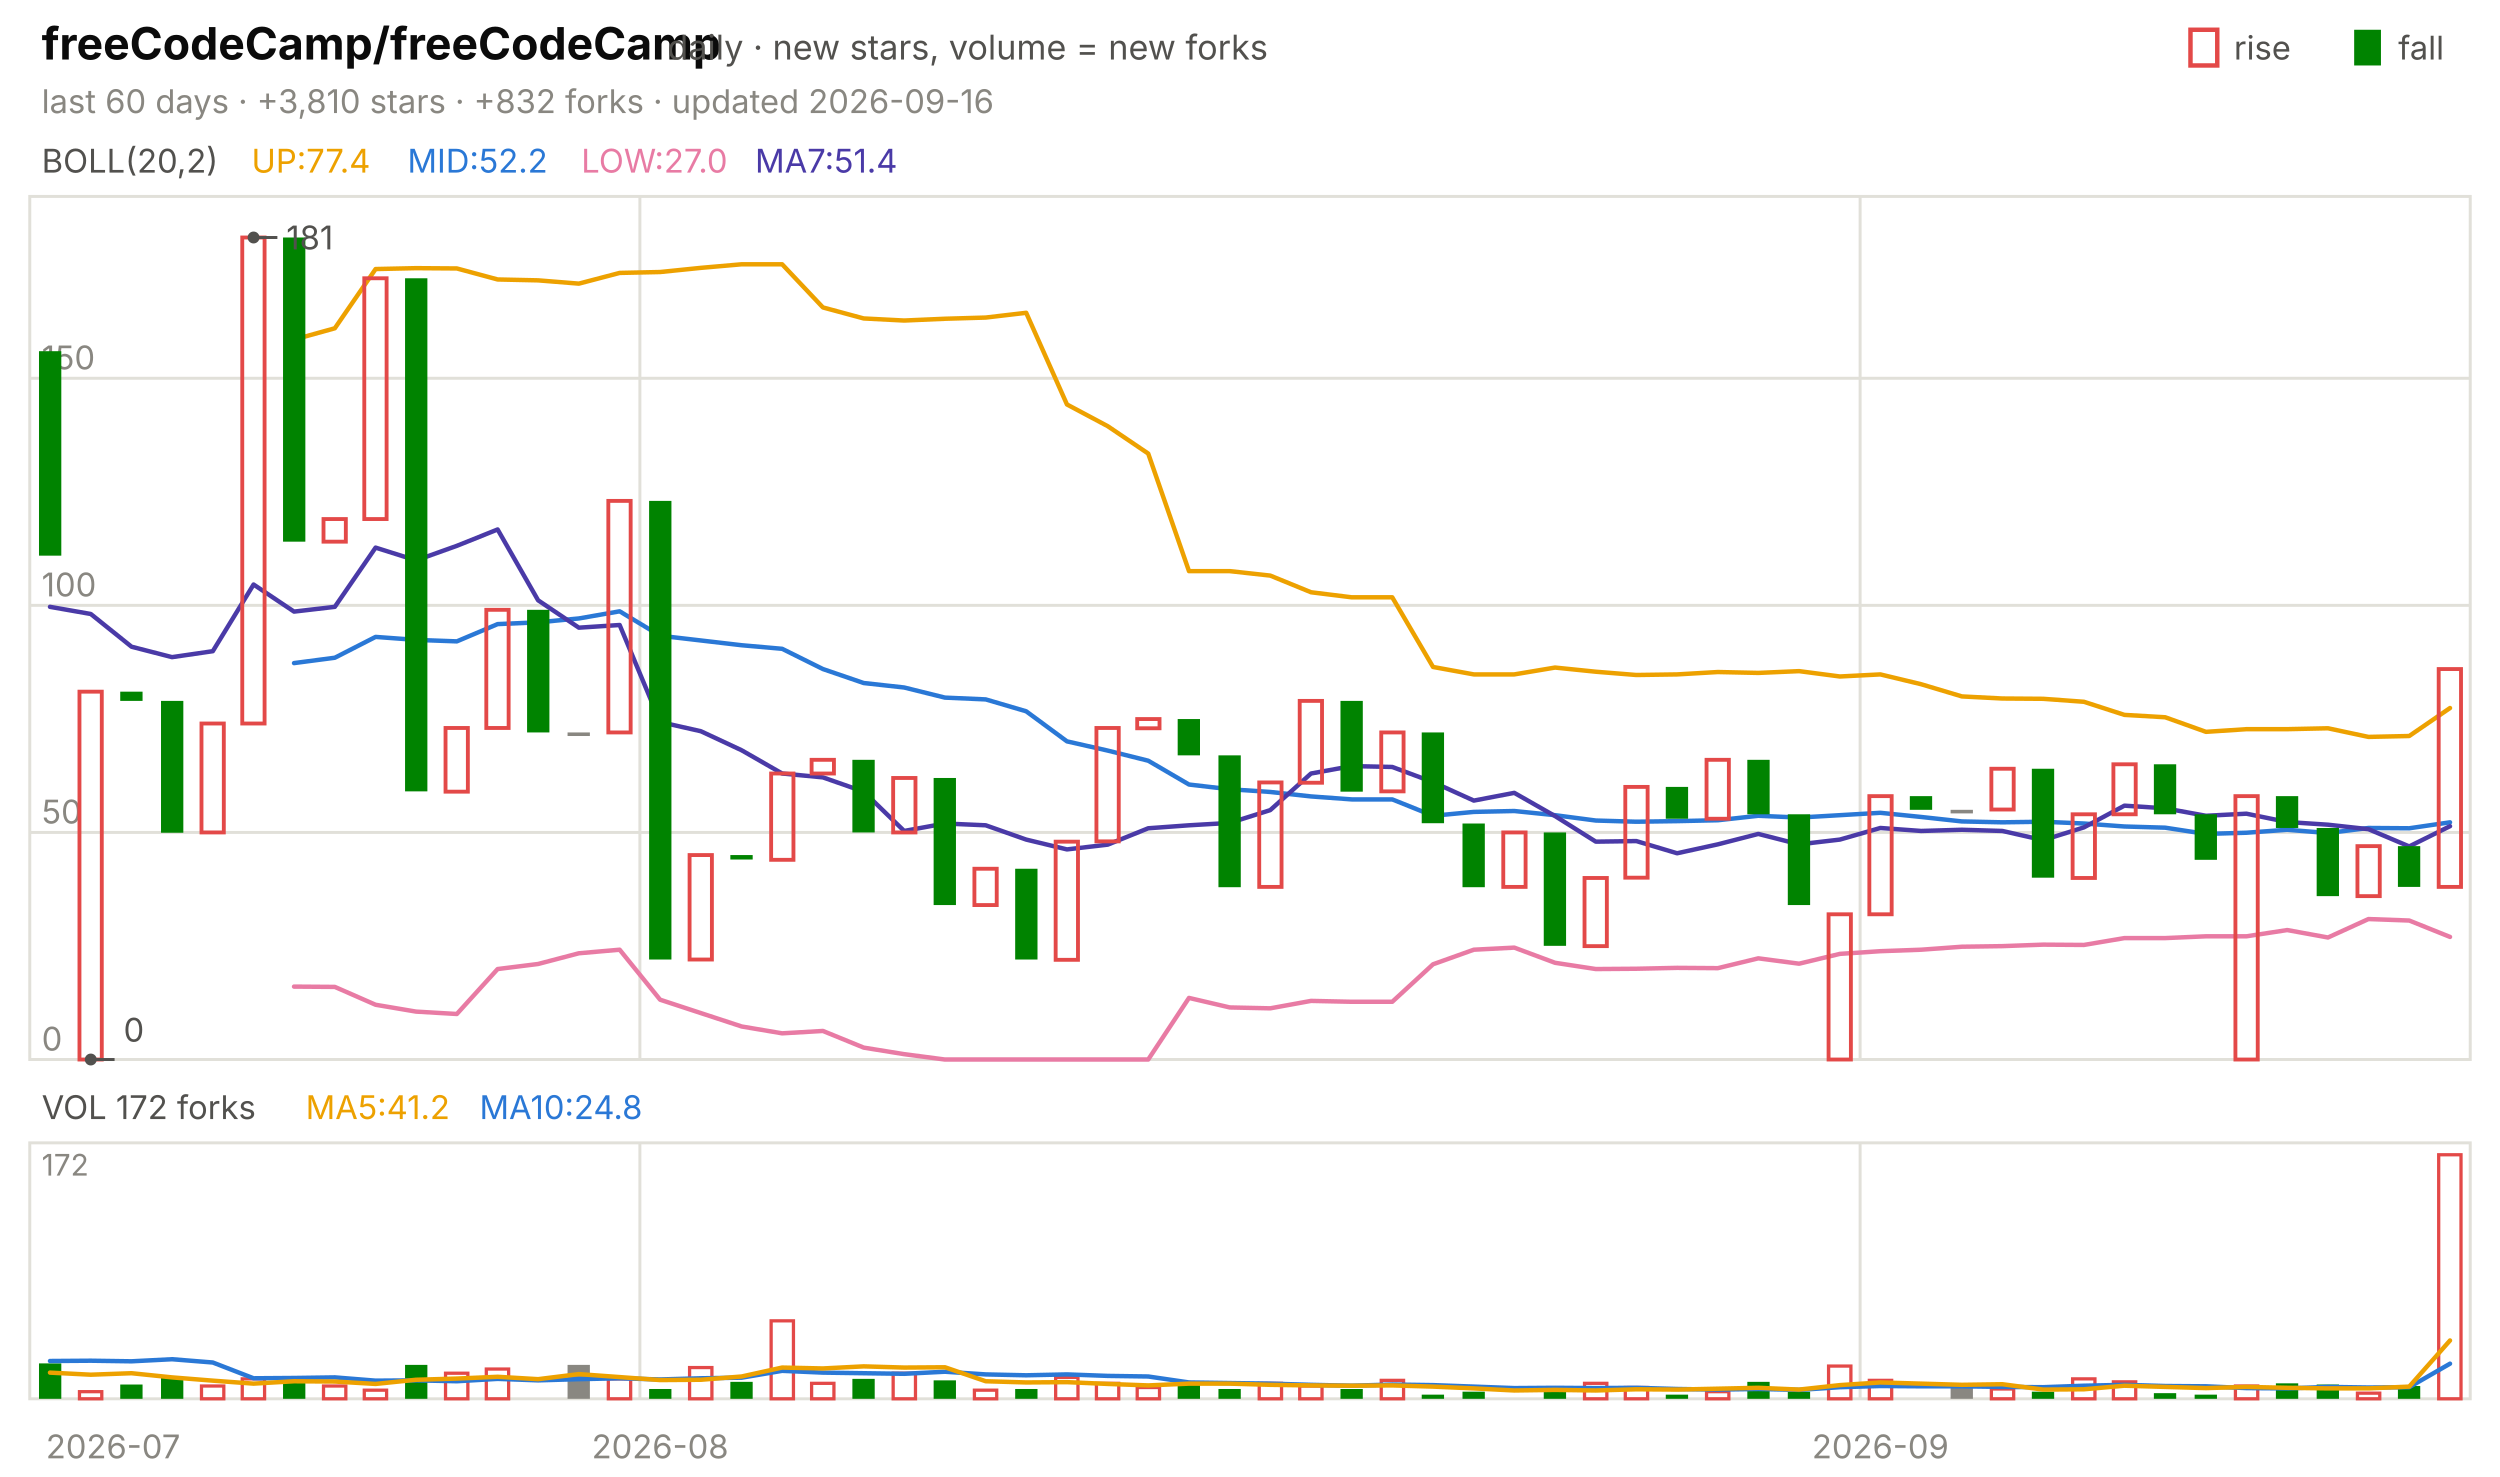
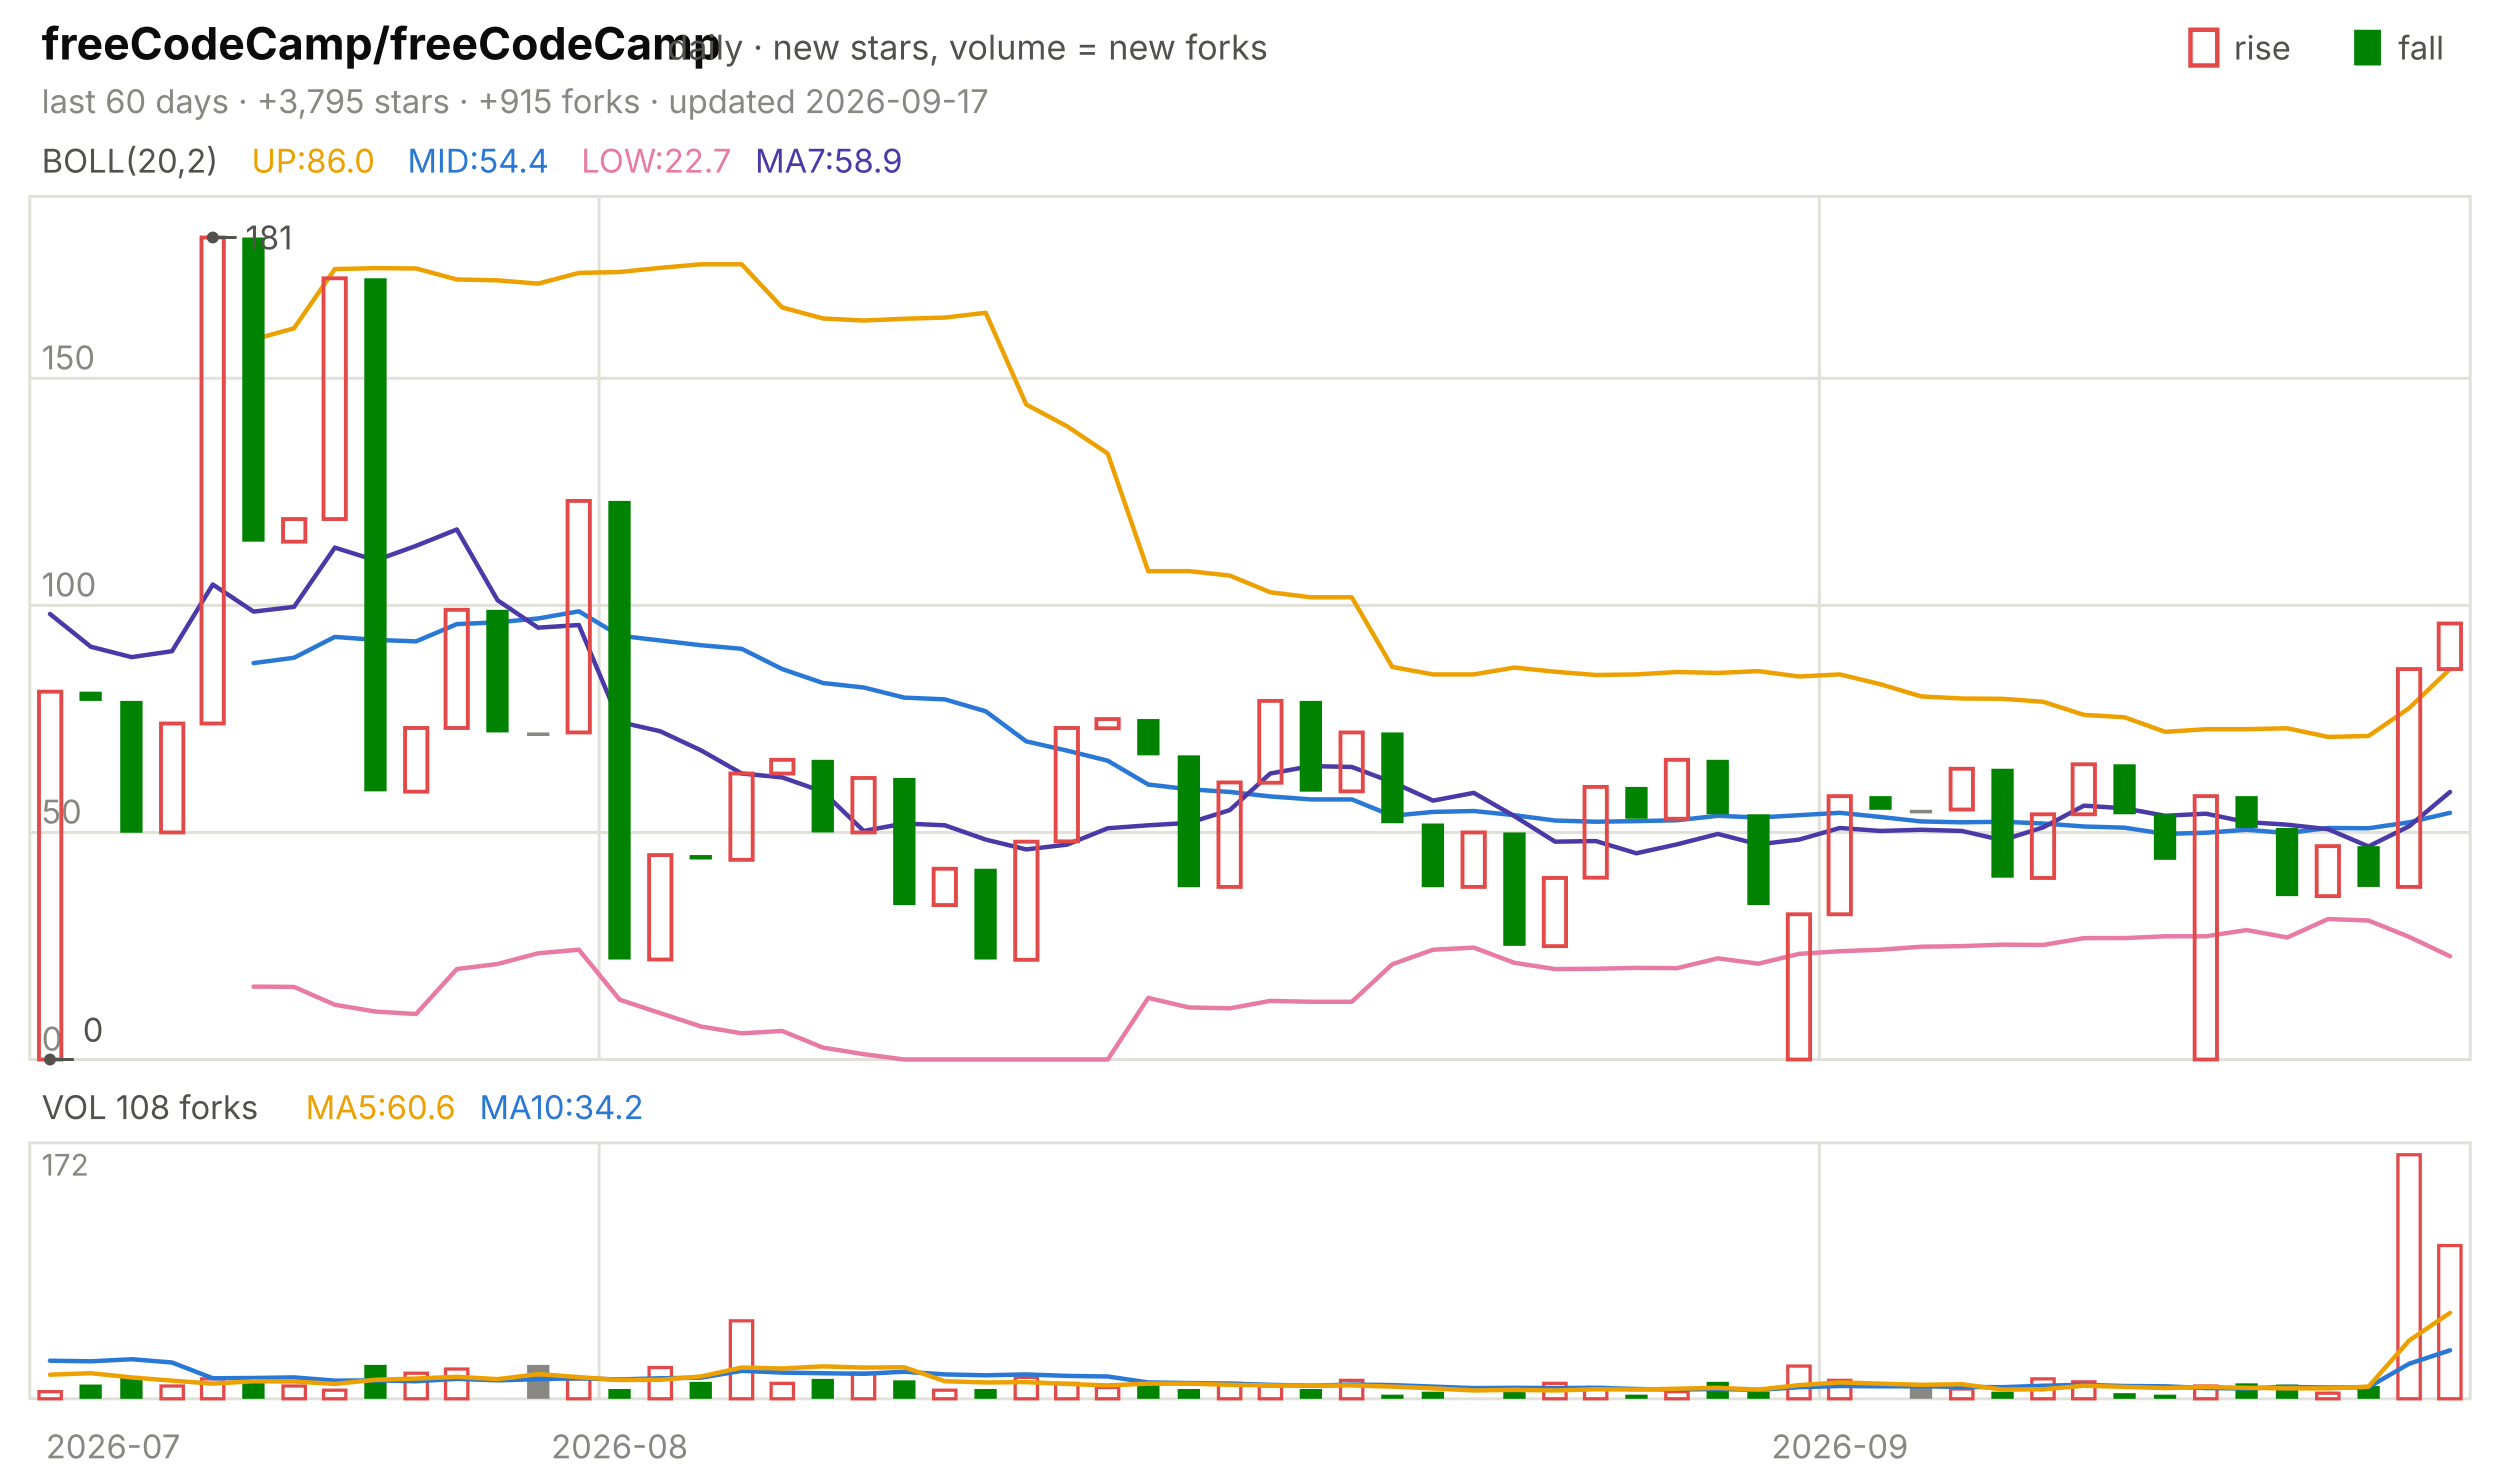
<svg xmlns="http://www.w3.org/2000/svg" viewBox="0 0 840 496" width="840" height="496" font-family="-apple-system,'Segoe UI',system-ui,sans-serif" role="img" aria-label="freeCodeCamp/freeCodeCamp candlestick chart">
  <text x="14.0" y="20.0" font-size="15" fill="#0b0b0b" font-weight="650">freeCodeCamp/freeCodeCamp</text>
  <text x="224.2" y="20.0" font-size="11.5" fill="#52514e">daily · new stars, volume = new forks</text>
  <text x="805.8" y="20.0" font-size="11.0" fill="#52514e">fall</text>
  <rect x="791" y="10" width="9" height="12" fill="#008300" />
  <text x="750.6" y="20.0" font-size="11.0" fill="#52514e">rise</text>
  <rect x="736" y="10" width="9" height="12" fill="none" stroke="#e34948" stroke-width="1.5" />
-   <text x="14.0" y="38.0" font-size="11.0" fill="#898781">last 60 days · +3,810 stars · +832 forks · updated 2026-09-16</text>
+   <text x="14.0" y="38.0" font-size="11.0" fill="#898781">last 60 days · +3,795 stars · +915 forks · updated 2026-09-17</text>
  <rect x="10" y="66" width="820" height="290" fill="none" stroke="#e1e0d9" />
  <rect x="10" y="384" width="820" height="86" fill="none" stroke="#e1e0d9" />
  <text x="38.0" y="490.0" font-size="11.0" fill="#898781" text-anchor="middle">2026-07</text>
-   <line x1="215.0" y1="66.0" x2="215.0" y2="356.0" stroke="#e1e0d9" stroke-width="1.0" />
-   <line x1="215.0" y1="384.0" x2="215.0" y2="470.0" stroke="#e1e0d9" stroke-width="1.0" />
-   <text x="221.8" y="490.0" font-size="11.0" fill="#898781" text-anchor="middle">2026-08</text>
-   <line x1="625.0" y1="66.0" x2="625.0" y2="356.0" stroke="#e1e0d9" stroke-width="1.0" />
-   <line x1="625.0" y1="384.0" x2="625.0" y2="470.0" stroke="#e1e0d9" stroke-width="1.0" />
-   <text x="631.8" y="490.0" font-size="11.0" fill="#898781" text-anchor="middle">2026-09</text>
+   <line x1="201.3" y1="66.0" x2="201.3" y2="356.0" stroke="#e1e0d9" stroke-width="1.0" />
+   <line x1="201.3" y1="384.0" x2="201.3" y2="470.0" stroke="#e1e0d9" stroke-width="1.0" />
+   <text x="208.2" y="490.0" font-size="11.0" fill="#898781" text-anchor="middle">2026-08</text>
+   <line x1="611.3" y1="66.0" x2="611.3" y2="356.0" stroke="#e1e0d9" stroke-width="1.0" />
+   <line x1="611.3" y1="384.0" x2="611.3" y2="470.0" stroke="#e1e0d9" stroke-width="1.0" />
+   <text x="618.2" y="490.0" font-size="11.0" fill="#898781" text-anchor="middle">2026-09</text>
  <text x="14.0" y="58.0" font-size="11.0" fill="#52514e">BOLL(20,2)</text>
-   <text x="84.5" y="58.0" font-size="11.0" fill="#eda100">UP:77.4</text>
-   <text x="136.9" y="58.0" font-size="11.0" fill="#2a78d6">MID:52.2</text>
-   <text x="195.3" y="58.0" font-size="11.0" fill="#e87ba4">LOW:27.0</text>
-   <text x="253.7" y="58.0" font-size="11.0" fill="#4a3aa7">MA7:51.4</text>
+   <text x="84.5" y="58.0" font-size="11.0" fill="#eda100">UP:86.0</text>
+   <text x="136.9" y="58.0" font-size="11.0" fill="#2a78d6">MID:54.4</text>
+   <text x="195.3" y="58.0" font-size="11.0" fill="#e87ba4">LOW:22.7</text>
+   <text x="253.7" y="58.0" font-size="11.0" fill="#4a3aa7">MA7:58.9</text>
  <line x1="10.0" y1="356.0" x2="830.0" y2="356.0" stroke="#e1e0d9" stroke-width="1.0" />
  <text x="14.0" y="353.0" font-size="11.0" fill="#898781">0</text>
  <line x1="10.0" y1="279.7" x2="830.0" y2="279.7" stroke="#e1e0d9" stroke-width="1.0" />
  <text x="14.0" y="276.7" font-size="11.0" fill="#898781">50</text>
  <line x1="10.0" y1="203.4" x2="830.0" y2="203.4" stroke="#e1e0d9" stroke-width="1.0" />
  <text x="14.0" y="200.4" font-size="11.0" fill="#898781">100</text>
  <line x1="10.0" y1="127.1" x2="830.0" y2="127.1" stroke="#e1e0d9" stroke-width="1.0" />
  <text x="14.0" y="124.1" font-size="11.0" fill="#898781">150</text>
-   <polyline points="98.8,114.1 112.5,110.3 126.2,90.4 139.8,90.1 153.5,90.2 167.2,93.9 180.8,94.2 194.5,95.3 208.2,91.7 221.8,91.4 235.5,90.0 249.2,88.8 262.8,88.8 276.5,103.3 290.2,107.0 303.8,107.7 317.5,107.1 331.2,106.7 344.8,105.1 358.5,135.9 372.2,143.2 385.8,152.4 399.5,191.9 413.2,191.9 426.8,193.4 440.5,199.0 454.2,200.7 467.8,200.7 481.5,224.1 495.2,226.6 508.8,226.6 522.5,224.3 536.2,225.7 549.8,226.8 563.5,226.6 577.2,225.8 590.8,226.1 604.5,225.5 618.2,227.3 631.8,226.6 645.5,229.9 659.2,234.0 672.8,234.7 686.5,234.8 700.2,235.8 713.8,240.2 727.5,241.0 741.2,245.9 754.8,245.0 768.5,245.0 782.2,244.7 795.8,247.6 809.5,247.3 823.2,237.9" fill="none" stroke="#eda100" stroke-width="1.5" stroke-linejoin="round" stroke-linecap="round" />
-   <polyline points="98.8,222.8 112.5,221.0 126.2,214.0 139.8,215.0 153.5,215.5 167.2,209.7 180.8,209.1 194.5,207.8 208.2,205.4 221.8,213.6 235.5,215.2 249.2,216.8 262.8,218.0 276.5,224.8 290.2,229.5 303.8,231.0 317.5,234.4 331.2,235.0 344.8,239.0 358.5,249.1 372.2,252.2 385.8,255.6 399.5,263.6 413.2,265.2 426.8,266.1 440.5,267.6 454.2,268.6 467.8,268.6 481.5,274.1 495.2,272.8 508.8,272.5 522.5,273.9 536.2,275.7 549.8,276.1 563.5,275.9 577.2,275.6 590.8,274.1 604.5,274.7 618.2,273.9 631.8,273.1 645.5,274.5 659.2,276.0 672.8,276.3 686.5,276.1 700.2,276.7 713.8,277.7 727.5,278.1 741.2,280.2 754.8,279.8 768.5,278.8 782.2,279.9 795.8,278.2 809.5,278.3 823.2,276.3" fill="none" stroke="#2a78d6" stroke-width="1.5" stroke-linejoin="round" stroke-linecap="round" />
-   <polyline points="98.8,331.5 112.5,331.6 126.2,337.6 139.8,339.9 153.5,340.7 167.2,325.6 180.8,323.9 194.5,320.3 208.2,319.1 221.8,335.9 235.5,340.4 249.2,344.9 262.8,347.2 276.5,346.4 290.2,352.0 303.8,354.2 317.5,356.0 331.2,356.0 344.8,356.0 358.5,356.0 372.2,356.0 385.8,356.0 399.5,335.3 413.2,338.5 426.8,338.8 440.5,336.3 454.2,336.6 467.8,336.6 481.5,324.0 495.2,319.1 508.8,318.4 522.5,323.5 536.2,325.6 549.8,325.5 563.5,325.2 577.2,325.3 590.8,322.0 604.5,323.8 618.2,320.5 631.8,319.6 645.5,319.1 659.2,318.1 672.8,317.9 686.5,317.4 700.2,317.5 713.8,315.2 727.5,315.2 741.2,314.6 754.8,314.6 768.5,312.5 782.2,315.0 795.8,308.8 809.5,309.3 823.2,314.8" fill="none" stroke="#e87ba4" stroke-width="1.5" stroke-linejoin="round" stroke-linecap="round" />
-   <polyline points="16.8,203.9 30.5,206.3 44.2,217.3 57.8,220.8 71.5,218.8 85.2,196.4 98.8,205.5 112.5,203.9 126.2,184.0 139.8,188.3 153.5,183.4 167.2,177.9 180.8,201.7 194.5,210.9 208.2,210.0 221.8,242.6 235.5,245.7 249.2,252.1 262.8,259.9 276.5,261.2 290.2,266.0 303.8,279.2 317.5,276.7 331.2,277.3 344.8,282.1 358.5,285.4 372.2,283.8 385.8,278.3 399.5,277.3 413.2,276.5 426.8,272.2 440.5,259.9 454.2,257.4 467.8,257.7 481.5,262.8 495.2,269.0 508.8,266.4 522.5,274.2 536.2,282.8 549.8,282.6 563.5,286.7 577.2,283.7 590.8,280.2 604.5,283.7 618.2,282.1 631.8,278.2 645.5,279.2 659.2,278.8 672.8,279.2 686.5,282.3 700.2,278.0 713.8,270.7 727.5,271.6 741.2,274.1 754.8,273.4 768.5,276.2 782.2,277.1 795.8,278.6 809.5,284.4 823.2,277.6" fill="none" stroke="#4a3aa7" stroke-width="1.5" stroke-linejoin="round" stroke-linecap="round" />
-   <rect x="13.1" y="118.0" width="7.5" height="68.7" fill="#008300" />
-   <rect x="26.7" y="232.4" width="7.5" height="123.6" fill="none" stroke="#e34948" stroke-width="1.3" />
-   <rect x="40.4" y="232.4" width="7.5" height="3.1" fill="#008300" />
-   <rect x="54.1" y="235.5" width="7.5" height="44.3" fill="#008300" />
-   <rect x="67.7" y="243.1" width="7.5" height="36.6" fill="none" stroke="#e34948" stroke-width="1.3" />
-   <rect x="81.4" y="79.8" width="7.5" height="163.3" fill="none" stroke="#e34948" stroke-width="1.3" />
-   <rect x="95.1" y="79.8" width="7.5" height="102.2" fill="#008300" />
-   <rect x="108.7" y="174.4" width="7.5" height="7.6" fill="none" stroke="#e34948" stroke-width="1.3" />
-   <rect x="122.4" y="93.5" width="7.5" height="80.9" fill="none" stroke="#e34948" stroke-width="1.3" />
-   <rect x="136.1" y="93.5" width="7.5" height="172.4" fill="#008300" />
-   <rect x="149.7" y="244.6" width="7.5" height="21.4" fill="none" stroke="#e34948" stroke-width="1.3" />
-   <rect x="163.4" y="204.9" width="7.5" height="39.7" fill="none" stroke="#e34948" stroke-width="1.3" />
-   <rect x="177.1" y="204.9" width="7.5" height="41.2" fill="#008300" />
-   <rect x="190.7" y="246.1" width="7.5" height="1.2" fill="#898781" />
-   <rect x="204.4" y="168.3" width="7.5" height="77.8" fill="none" stroke="#e34948" stroke-width="1.3" />
-   <rect x="218.1" y="168.3" width="7.5" height="154.1" fill="#008300" />
-   <rect x="231.7" y="287.3" width="7.5" height="35.1" fill="none" stroke="#e34948" stroke-width="1.3" />
-   <rect x="245.4" y="287.3" width="7.5" height="1.5" fill="#008300" />
-   <rect x="259.1" y="259.9" width="7.5" height="29.0" fill="none" stroke="#e34948" stroke-width="1.3" />
-   <rect x="272.7" y="255.3" width="7.5" height="4.6" fill="none" stroke="#e34948" stroke-width="1.3" />
-   <rect x="286.4" y="255.3" width="7.5" height="24.4" fill="#008300" />
-   <rect x="300.1" y="261.4" width="7.5" height="18.3" fill="none" stroke="#e34948" stroke-width="1.3" />
-   <rect x="313.7" y="261.4" width="7.5" height="42.7" fill="#008300" />
-   <rect x="327.4" y="291.9" width="7.5" height="12.2" fill="none" stroke="#e34948" stroke-width="1.3" />
-   <rect x="341.1" y="291.9" width="7.5" height="30.5" fill="#008300" />
-   <rect x="354.7" y="282.8" width="7.5" height="39.7" fill="none" stroke="#e34948" stroke-width="1.3" />
-   <rect x="368.4" y="244.6" width="7.5" height="38.1" fill="none" stroke="#e34948" stroke-width="1.3" />
-   <rect x="382.1" y="241.6" width="7.5" height="3.1" fill="none" stroke="#e34948" stroke-width="1.3" />
-   <rect x="395.7" y="241.6" width="7.5" height="12.2" fill="#008300" />
-   <rect x="409.4" y="253.8" width="7.5" height="44.3" fill="#008300" />
-   <rect x="423.1" y="262.9" width="7.5" height="35.1" fill="none" stroke="#e34948" stroke-width="1.3" />
-   <rect x="436.7" y="235.5" width="7.5" height="27.5" fill="none" stroke="#e34948" stroke-width="1.3" />
-   <rect x="450.4" y="235.5" width="7.5" height="30.5" fill="#008300" />
-   <rect x="464.1" y="246.1" width="7.5" height="19.8" fill="none" stroke="#e34948" stroke-width="1.3" />
-   <rect x="477.7" y="246.1" width="7.5" height="30.5" fill="#008300" />
-   <rect x="491.4" y="276.7" width="7.5" height="21.4" fill="#008300" />
-   <rect x="505.1" y="279.7" width="7.5" height="18.3" fill="none" stroke="#e34948" stroke-width="1.3" />
-   <rect x="518.7" y="279.7" width="7.5" height="38.1" fill="#008300" />
-   <rect x="532.4" y="295.0" width="7.5" height="22.9" fill="none" stroke="#e34948" stroke-width="1.3" />
-   <rect x="546.1" y="264.4" width="7.5" height="30.5" fill="none" stroke="#e34948" stroke-width="1.3" />
-   <rect x="559.7" y="264.4" width="7.5" height="10.7" fill="#008300" />
-   <rect x="573.4" y="255.3" width="7.5" height="19.8" fill="none" stroke="#e34948" stroke-width="1.3" />
-   <rect x="587.1" y="255.3" width="7.5" height="18.3" fill="#008300" />
-   <rect x="600.7" y="273.6" width="7.5" height="30.5" fill="#008300" />
-   <rect x="614.4" y="307.2" width="7.5" height="48.8" fill="none" stroke="#e34948" stroke-width="1.3" />
-   <rect x="628.1" y="267.5" width="7.5" height="39.7" fill="none" stroke="#e34948" stroke-width="1.3" />
-   <rect x="641.7" y="267.5" width="7.5" height="4.6" fill="#008300" />
-   <rect x="655.4" y="272.1" width="7.5" height="1.2" fill="#898781" />
-   <rect x="669.1" y="258.3" width="7.5" height="13.7" fill="none" stroke="#e34948" stroke-width="1.3" />
-   <rect x="682.7" y="258.3" width="7.5" height="36.6" fill="#008300" />
-   <rect x="696.4" y="273.6" width="7.5" height="21.4" fill="none" stroke="#e34948" stroke-width="1.3" />
-   <rect x="710.1" y="256.8" width="7.5" height="16.8" fill="none" stroke="#e34948" stroke-width="1.3" />
-   <rect x="723.7" y="256.8" width="7.5" height="16.8" fill="#008300" />
-   <rect x="737.4" y="273.6" width="7.5" height="15.3" fill="#008300" />
-   <rect x="751.1" y="267.5" width="7.5" height="88.5" fill="none" stroke="#e34948" stroke-width="1.3" />
-   <rect x="764.7" y="267.5" width="7.5" height="10.7" fill="#008300" />
-   <rect x="778.4" y="278.2" width="7.5" height="22.9" fill="#008300" />
-   <rect x="792.1" y="284.3" width="7.5" height="16.8" fill="none" stroke="#e34948" stroke-width="1.3" />
-   <rect x="805.7" y="284.3" width="7.5" height="13.7" fill="#008300" />
-   <rect x="819.4" y="224.8" width="7.5" height="73.2" fill="none" stroke="#e34948" stroke-width="1.3" />
-   <circle cx="85.2" cy="79.8" r="2" fill="#52514e" />
-   <line x1="85.2" y1="79.8" x2="93.2" y2="79.8" stroke="#52514e" stroke-width="1.0" />
-   <text x="96.2" y="83.8" font-size="11.0" fill="#52514e">181</text>
-   <circle cx="30.5" cy="356.0" r="2" fill="#52514e" />
-   <line x1="30.5" y1="356.0" x2="38.5" y2="356.0" stroke="#52514e" stroke-width="1.0" />
-   <text x="41.5" y="350.0" font-size="11.0" fill="#52514e">0</text>
-   <text x="14.0" y="376.0" font-size="11.0" fill="#52514e">VOL 172 forks</text>
-   <text x="102.7" y="376.0" font-size="11.0" fill="#eda100">MA5:41.2</text>
-   <text x="161.1" y="376.0" font-size="11.0" fill="#2a78d6">MA10:24.8</text>
+   <polyline points="85.2,114.1 98.8,110.3 112.5,90.4 126.2,90.1 139.8,90.2 153.5,93.9 167.2,94.2 180.8,95.3 194.5,91.7 208.2,91.4 221.8,90.0 235.5,88.8 249.2,88.8 262.8,103.3 276.5,107.0 290.2,107.7 303.8,107.1 317.5,106.7 331.2,105.1 344.8,135.9 358.5,143.2 372.2,152.4 385.8,191.9 399.5,191.9 413.2,193.4 426.8,199.0 440.5,200.7 454.2,200.7 467.8,224.1 481.5,226.6 495.2,226.6 508.8,224.3 522.5,225.7 536.2,226.8 549.8,226.6 563.5,225.8 577.2,226.1 590.8,225.5 604.5,227.3 618.2,226.6 631.8,229.9 645.5,234.0 659.2,234.7 672.8,234.8 686.5,235.8 700.2,240.2 713.8,241.0 727.5,245.9 741.2,245.0 754.8,245.0 768.5,244.7 782.2,247.6 795.8,247.3 809.5,237.9 823.2,224.8" fill="none" stroke="#eda100" stroke-width="1.5" stroke-linejoin="round" stroke-linecap="round" />
+   <polyline points="85.2,222.8 98.8,221.0 112.5,214.0 126.2,215.0 139.8,215.5 153.5,209.7 167.2,209.1 180.8,207.8 194.5,205.4 208.2,213.6 221.8,215.2 235.5,216.8 249.2,218.0 262.8,224.8 276.5,229.5 290.2,231.0 303.8,234.4 317.5,235.0 331.2,239.0 344.8,249.1 358.5,252.2 372.2,255.6 385.8,263.6 399.5,265.2 413.2,266.1 426.8,267.6 440.5,268.6 454.2,268.6 467.8,274.1 481.5,272.8 495.2,272.5 508.8,273.9 522.5,275.7 536.2,276.1 549.8,275.9 563.5,275.6 577.2,274.1 590.8,274.7 604.5,273.9 618.2,273.1 631.8,274.5 645.5,276.0 659.2,276.3 672.8,276.1 686.5,276.7 700.2,277.7 713.8,278.1 727.5,280.2 741.2,279.8 754.8,278.8 768.5,279.9 782.2,278.2 795.8,278.3 809.5,276.3 823.2,273.1" fill="none" stroke="#2a78d6" stroke-width="1.5" stroke-linejoin="round" stroke-linecap="round" />
+   <polyline points="85.2,331.5 98.8,331.6 112.5,337.6 126.2,339.9 139.8,340.7 153.5,325.6 167.2,323.9 180.8,320.3 194.5,319.1 208.2,335.9 221.8,340.4 235.5,344.9 249.2,347.2 262.8,346.4 276.5,352.0 290.2,354.2 303.8,356.0 317.5,356.0 331.2,356.0 344.8,356.0 358.5,356.0 372.2,356.0 385.8,335.3 399.5,338.5 413.2,338.8 426.8,336.3 440.5,336.6 454.2,336.6 467.8,324.0 481.5,319.1 495.2,318.4 508.8,323.5 522.5,325.6 536.2,325.5 549.8,325.2 563.5,325.3 577.2,322.0 590.8,323.8 604.5,320.5 618.2,319.6 631.8,319.1 645.5,318.1 659.2,317.9 672.8,317.4 686.5,317.5 700.2,315.2 713.8,315.2 727.5,314.6 741.2,314.6 754.8,312.5 768.5,315.0 782.2,308.8 795.8,309.3 809.5,314.8 823.2,321.3" fill="none" stroke="#e87ba4" stroke-width="1.5" stroke-linejoin="round" stroke-linecap="round" />
+   <polyline points="16.8,206.3 30.5,217.3 44.2,220.8 57.8,218.8 71.5,196.4 85.2,205.5 98.8,203.9 112.5,184.0 126.2,188.3 139.8,183.4 153.5,177.9 167.2,201.7 180.8,210.9 194.5,210.0 208.2,242.6 221.8,245.7 235.5,252.1 249.2,259.9 262.8,261.2 276.5,266.0 290.2,279.2 303.8,276.7 317.5,277.3 331.2,282.1 344.8,285.4 358.5,283.8 372.2,278.3 385.8,277.3 399.5,276.5 413.2,272.2 426.8,259.9 440.5,257.4 454.2,257.7 467.8,262.8 481.5,269.0 495.2,266.4 508.8,274.2 522.5,282.8 536.2,282.6 549.8,286.7 563.5,283.7 577.2,280.2 590.8,283.7 604.5,282.1 618.2,278.2 631.8,279.2 645.5,278.8 659.2,279.2 672.8,282.3 686.5,278.0 700.2,270.7 713.8,271.6 727.5,274.1 741.2,273.4 754.8,276.2 768.5,277.1 782.2,278.6 795.8,284.4 809.5,277.6 823.2,266.1" fill="none" stroke="#4a3aa7" stroke-width="1.5" stroke-linejoin="round" stroke-linecap="round" />
+   <rect x="13.1" y="232.4" width="7.5" height="123.6" fill="none" stroke="#e34948" stroke-width="1.3" />
+   <rect x="26.7" y="232.4" width="7.5" height="3.1" fill="#008300" />
+   <rect x="40.4" y="235.5" width="7.5" height="44.3" fill="#008300" />
+   <rect x="54.1" y="243.1" width="7.5" height="36.6" fill="none" stroke="#e34948" stroke-width="1.3" />
+   <rect x="67.7" y="79.8" width="7.5" height="163.3" fill="none" stroke="#e34948" stroke-width="1.3" />
+   <rect x="81.4" y="79.8" width="7.5" height="102.2" fill="#008300" />
+   <rect x="95.1" y="174.4" width="7.5" height="7.6" fill="none" stroke="#e34948" stroke-width="1.3" />
+   <rect x="108.7" y="93.5" width="7.5" height="80.9" fill="none" stroke="#e34948" stroke-width="1.3" />
+   <rect x="122.4" y="93.5" width="7.5" height="172.4" fill="#008300" />
+   <rect x="136.1" y="244.6" width="7.5" height="21.4" fill="none" stroke="#e34948" stroke-width="1.3" />
+   <rect x="149.7" y="204.9" width="7.5" height="39.7" fill="none" stroke="#e34948" stroke-width="1.3" />
+   <rect x="163.4" y="204.9" width="7.5" height="41.2" fill="#008300" />
+   <rect x="177.1" y="246.1" width="7.5" height="1.2" fill="#898781" />
+   <rect x="190.7" y="168.3" width="7.5" height="77.8" fill="none" stroke="#e34948" stroke-width="1.3" />
+   <rect x="204.4" y="168.3" width="7.5" height="154.1" fill="#008300" />
+   <rect x="218.1" y="287.3" width="7.5" height="35.1" fill="none" stroke="#e34948" stroke-width="1.3" />
+   <rect x="231.7" y="287.3" width="7.5" height="1.5" fill="#008300" />
+   <rect x="245.4" y="259.9" width="7.5" height="29.0" fill="none" stroke="#e34948" stroke-width="1.3" />
+   <rect x="259.1" y="255.3" width="7.5" height="4.6" fill="none" stroke="#e34948" stroke-width="1.3" />
+   <rect x="272.7" y="255.3" width="7.5" height="24.4" fill="#008300" />
+   <rect x="286.4" y="261.4" width="7.5" height="18.3" fill="none" stroke="#e34948" stroke-width="1.3" />
+   <rect x="300.1" y="261.4" width="7.5" height="42.7" fill="#008300" />
+   <rect x="313.7" y="291.9" width="7.5" height="12.2" fill="none" stroke="#e34948" stroke-width="1.3" />
+   <rect x="327.4" y="291.9" width="7.5" height="30.5" fill="#008300" />
+   <rect x="341.1" y="282.8" width="7.5" height="39.7" fill="none" stroke="#e34948" stroke-width="1.3" />
+   <rect x="354.7" y="244.6" width="7.5" height="38.1" fill="none" stroke="#e34948" stroke-width="1.3" />
+   <rect x="368.4" y="241.6" width="7.5" height="3.1" fill="none" stroke="#e34948" stroke-width="1.3" />
+   <rect x="382.1" y="241.6" width="7.5" height="12.2" fill="#008300" />
+   <rect x="395.7" y="253.8" width="7.5" height="44.3" fill="#008300" />
+   <rect x="409.4" y="262.9" width="7.5" height="35.1" fill="none" stroke="#e34948" stroke-width="1.3" />
+   <rect x="423.1" y="235.5" width="7.5" height="27.5" fill="none" stroke="#e34948" stroke-width="1.3" />
+   <rect x="436.7" y="235.5" width="7.5" height="30.5" fill="#008300" />
+   <rect x="450.4" y="246.1" width="7.5" height="19.8" fill="none" stroke="#e34948" stroke-width="1.3" />
+   <rect x="464.1" y="246.1" width="7.5" height="30.5" fill="#008300" />
+   <rect x="477.7" y="276.7" width="7.5" height="21.4" fill="#008300" />
+   <rect x="491.4" y="279.7" width="7.5" height="18.3" fill="none" stroke="#e34948" stroke-width="1.3" />
+   <rect x="505.1" y="279.7" width="7.5" height="38.1" fill="#008300" />
+   <rect x="518.7" y="295.0" width="7.5" height="22.9" fill="none" stroke="#e34948" stroke-width="1.3" />
+   <rect x="532.4" y="264.4" width="7.5" height="30.5" fill="none" stroke="#e34948" stroke-width="1.3" />
+   <rect x="546.1" y="264.4" width="7.5" height="10.7" fill="#008300" />
+   <rect x="559.7" y="255.3" width="7.5" height="19.8" fill="none" stroke="#e34948" stroke-width="1.3" />
+   <rect x="573.4" y="255.3" width="7.5" height="18.3" fill="#008300" />
+   <rect x="587.1" y="273.6" width="7.5" height="30.5" fill="#008300" />
+   <rect x="600.7" y="307.2" width="7.5" height="48.8" fill="none" stroke="#e34948" stroke-width="1.3" />
+   <rect x="614.4" y="267.5" width="7.5" height="39.7" fill="none" stroke="#e34948" stroke-width="1.3" />
+   <rect x="628.1" y="267.5" width="7.5" height="4.6" fill="#008300" />
+   <rect x="641.7" y="272.1" width="7.5" height="1.2" fill="#898781" />
+   <rect x="655.4" y="258.3" width="7.5" height="13.7" fill="none" stroke="#e34948" stroke-width="1.3" />
+   <rect x="669.1" y="258.3" width="7.5" height="36.6" fill="#008300" />
+   <rect x="682.7" y="273.6" width="7.5" height="21.4" fill="none" stroke="#e34948" stroke-width="1.3" />
+   <rect x="696.4" y="256.8" width="7.5" height="16.8" fill="none" stroke="#e34948" stroke-width="1.3" />
+   <rect x="710.1" y="256.8" width="7.5" height="16.8" fill="#008300" />
+   <rect x="723.7" y="273.6" width="7.5" height="15.3" fill="#008300" />
+   <rect x="737.4" y="267.5" width="7.5" height="88.5" fill="none" stroke="#e34948" stroke-width="1.3" />
+   <rect x="751.1" y="267.5" width="7.5" height="10.7" fill="#008300" />
+   <rect x="764.7" y="278.2" width="7.5" height="22.9" fill="#008300" />
+   <rect x="778.4" y="284.3" width="7.5" height="16.8" fill="none" stroke="#e34948" stroke-width="1.3" />
+   <rect x="792.1" y="284.3" width="7.5" height="13.7" fill="#008300" />
+   <rect x="805.7" y="224.8" width="7.5" height="73.2" fill="none" stroke="#e34948" stroke-width="1.3" />
+   <rect x="819.4" y="209.5" width="7.5" height="15.3" fill="none" stroke="#e34948" stroke-width="1.3" />
+   <circle cx="71.5" cy="79.8" r="2" fill="#52514e" />
+   <line x1="71.5" y1="79.8" x2="79.5" y2="79.8" stroke="#52514e" stroke-width="1.0" />
+   <text x="82.5" y="83.8" font-size="11.0" fill="#52514e">181</text>
+   <circle cx="16.8" cy="356.0" r="2" fill="#52514e" />
+   <line x1="16.8" y1="356.0" x2="24.8" y2="356.0" stroke="#52514e" stroke-width="1.0" />
+   <text x="27.8" y="350.0" font-size="11.0" fill="#52514e">0</text>
+   <text x="14.0" y="376.0" font-size="11.0" fill="#52514e">VOL 108 forks</text>
+   <text x="102.7" y="376.0" font-size="11.0" fill="#eda100">MA5:60.6</text>
+   <text x="161.1" y="376.0" font-size="11.0" fill="#2a78d6">MA10:34.2</text>
  <text x="14.0" y="395.0" font-size="10" fill="#898781">172</text>
-   <rect x="13.1" y="458.1" width="7.5" height="11.9" fill="#008300" />
-   <rect x="26.7" y="467.6" width="7.5" height="2.4" fill="none" stroke="#e34948" stroke-width="1.1" />
-   <rect x="40.4" y="465.2" width="7.5" height="4.8" fill="#008300" />
-   <rect x="54.1" y="462.8" width="7.5" height="7.2" fill="#008300" />
-   <rect x="67.7" y="465.7" width="7.5" height="4.3" fill="none" stroke="#e34948" stroke-width="1.1" />
-   <rect x="81.4" y="463.3" width="7.5" height="6.7" fill="none" stroke="#e34948" stroke-width="1.1" />
-   <rect x="95.1" y="463.3" width="7.5" height="6.7" fill="#008300" />
-   <rect x="108.7" y="465.7" width="7.5" height="4.3" fill="none" stroke="#e34948" stroke-width="1.1" />
-   <rect x="122.4" y="467.1" width="7.5" height="2.9" fill="none" stroke="#e34948" stroke-width="1.1" />
-   <rect x="136.1" y="458.6" width="7.5" height="11.4" fill="#008300" />
-   <rect x="149.7" y="461.4" width="7.5" height="8.6" fill="none" stroke="#e34948" stroke-width="1.1" />
-   <rect x="163.4" y="460.0" width="7.5" height="10.0" fill="none" stroke="#e34948" stroke-width="1.1" />
-   <rect x="190.7" y="458.6" width="7.5" height="11.4" fill="#898781" />
-   <rect x="204.4" y="463.3" width="7.5" height="6.7" fill="none" stroke="#e34948" stroke-width="1.1" />
-   <rect x="218.1" y="466.7" width="7.5" height="3.3" fill="#008300" />
-   <rect x="231.7" y="459.5" width="7.5" height="10.5" fill="none" stroke="#e34948" stroke-width="1.1" />
-   <rect x="245.4" y="464.3" width="7.5" height="5.7" fill="#008300" />
-   <rect x="259.1" y="443.8" width="7.5" height="26.2" fill="none" stroke="#e34948" stroke-width="1.1" />
-   <rect x="272.7" y="464.8" width="7.5" height="5.2" fill="none" stroke="#e34948" stroke-width="1.1" />
-   <rect x="286.4" y="463.3" width="7.5" height="6.7" fill="#008300" />
-   <rect x="300.1" y="461.4" width="7.5" height="8.6" fill="none" stroke="#e34948" stroke-width="1.1" />
-   <rect x="313.7" y="463.8" width="7.5" height="6.2" fill="#008300" />
-   <rect x="327.4" y="467.1" width="7.5" height="2.9" fill="none" stroke="#e34948" stroke-width="1.1" />
-   <rect x="341.1" y="466.7" width="7.5" height="3.3" fill="#008300" />
-   <rect x="354.7" y="462.8" width="7.5" height="7.2" fill="none" stroke="#e34948" stroke-width="1.1" />
-   <rect x="368.4" y="464.8" width="7.5" height="5.2" fill="none" stroke="#e34948" stroke-width="1.1" />
-   <rect x="382.1" y="466.2" width="7.5" height="3.8" fill="none" stroke="#e34948" stroke-width="1.1" />
-   <rect x="395.7" y="464.3" width="7.5" height="5.7" fill="#008300" />
-   <rect x="409.4" y="466.7" width="7.5" height="3.3" fill="#008300" />
-   <rect x="423.1" y="464.8" width="7.5" height="5.2" fill="none" stroke="#e34948" stroke-width="1.1" />
-   <rect x="436.7" y="465.7" width="7.5" height="4.3" fill="none" stroke="#e34948" stroke-width="1.1" />
-   <rect x="450.4" y="466.7" width="7.5" height="3.3" fill="#008300" />
-   <rect x="464.1" y="463.8" width="7.5" height="6.2" fill="none" stroke="#e34948" stroke-width="1.1" />
-   <rect x="477.7" y="468.6" width="7.5" height="1.4" fill="#008300" />
-   <rect x="491.4" y="467.6" width="7.5" height="2.4" fill="#008300" />
-   <rect x="518.7" y="465.7" width="7.5" height="4.3" fill="#008300" />
-   <rect x="532.4" y="464.8" width="7.5" height="5.2" fill="none" stroke="#e34948" stroke-width="1.1" />
-   <rect x="546.1" y="466.2" width="7.5" height="3.8" fill="none" stroke="#e34948" stroke-width="1.1" />
-   <rect x="559.7" y="468.6" width="7.5" height="1.4" fill="#008300" />
-   <rect x="573.4" y="467.6" width="7.5" height="2.4" fill="none" stroke="#e34948" stroke-width="1.1" />
-   <rect x="587.1" y="464.3" width="7.5" height="5.7" fill="#008300" />
-   <rect x="600.7" y="467.6" width="7.5" height="2.4" fill="#008300" />
-   <rect x="614.4" y="459.0" width="7.5" height="11.0" fill="none" stroke="#e34948" stroke-width="1.1" />
-   <rect x="628.1" y="463.8" width="7.5" height="6.2" fill="none" stroke="#e34948" stroke-width="1.1" />
-   <rect x="655.4" y="466.2" width="7.5" height="3.8" fill="#898781" />
-   <rect x="669.1" y="466.7" width="7.5" height="3.3" fill="none" stroke="#e34948" stroke-width="1.1" />
-   <rect x="682.7" y="467.6" width="7.5" height="2.4" fill="#008300" />
-   <rect x="696.4" y="463.3" width="7.5" height="6.7" fill="none" stroke="#e34948" stroke-width="1.1" />
-   <rect x="710.1" y="464.3" width="7.5" height="5.7" fill="none" stroke="#e34948" stroke-width="1.1" />
-   <rect x="723.7" y="468.1" width="7.5" height="1.9" fill="#008300" />
-   <rect x="737.4" y="468.6" width="7.5" height="1.4" fill="#008300" />
-   <rect x="751.1" y="465.7" width="7.5" height="4.3" fill="none" stroke="#e34948" stroke-width="1.1" />
-   <rect x="764.7" y="464.8" width="7.5" height="5.2" fill="#008300" />
-   <rect x="778.4" y="465.2" width="7.5" height="4.8" fill="#008300" />
-   <rect x="792.1" y="468.1" width="7.5" height="1.9" fill="none" stroke="#e34948" stroke-width="1.1" />
-   <rect x="805.7" y="465.7" width="7.5" height="4.3" fill="#008300" />
-   <rect x="819.4" y="388.0" width="7.5" height="82.0" fill="none" stroke="#e34948" stroke-width="1.1" />
-   <polyline points="16.8,457.3 30.5,457.2 44.2,457.4 57.8,456.7 71.5,457.8 85.2,463.1 98.8,463.0 112.5,462.8 126.2,463.9 139.8,463.8 153.5,464.1 167.2,463.3 180.8,463.8 194.5,463.4 208.2,463.1 221.8,463.5 235.5,463.1 249.2,462.9 262.8,460.6 276.5,461.2 290.2,461.4 303.8,461.6 317.5,460.9 331.2,461.8 344.8,462.1 358.5,461.8 372.2,462.3 385.8,462.5 399.5,464.5 413.2,464.7 426.8,464.9 440.5,465.3 454.2,465.6 467.8,465.2 481.5,465.4 495.2,465.9 508.8,466.4 522.5,466.3 536.2,466.4 549.8,466.3 563.5,466.7 577.2,466.9 590.8,466.7 604.5,467.0 618.2,466.1 631.8,465.7 645.5,465.8 659.2,465.8 672.8,466.0 686.5,466.1 700.2,465.6 713.8,465.3 727.5,465.7 741.2,465.8 754.8,466.4 768.5,466.5 782.2,466.0 795.8,466.2 809.5,466.1 823.2,458.2" fill="none" stroke="#2a78d6" stroke-width="1.5" stroke-linejoin="round" stroke-linecap="round" />
-   <polyline points="16.8,461.2 30.5,461.9 44.2,461.4 57.8,462.8 71.5,463.9 85.2,464.9 98.8,464.1 112.5,464.2 126.2,465.0 139.8,463.6 153.5,463.2 167.2,462.6 180.8,463.4 194.5,461.7 208.2,462.7 221.8,463.7 235.5,463.6 249.2,462.5 262.8,459.5 276.5,459.8 290.2,459.1 303.8,459.5 317.5,459.4 331.2,464.1 344.8,464.5 358.5,464.4 372.2,465.0 385.8,465.5 399.5,464.9 413.2,464.9 426.8,465.3 440.5,465.5 454.2,465.6 467.8,465.5 481.5,465.9 495.2,466.5 508.8,467.2 522.5,467.0 536.2,467.2 549.8,466.8 563.5,466.9 577.2,466.6 590.8,466.3 604.5,466.9 618.2,465.4 631.8,464.5 645.5,464.9 659.2,465.3 672.8,465.1 686.5,466.9 700.2,466.8 713.8,465.6 727.5,466.0 741.2,466.4 754.8,466.0 768.5,466.3 782.2,466.5 795.8,466.5 809.5,465.9 823.2,450.4" fill="none" stroke="#eda100" stroke-width="1.5" stroke-linejoin="round" stroke-linecap="round" />
+   <rect x="13.1" y="467.6" width="7.5" height="2.4" fill="none" stroke="#e34948" stroke-width="1.1" />
+   <rect x="26.7" y="465.2" width="7.5" height="4.8" fill="#008300" />
+   <rect x="40.4" y="462.8" width="7.5" height="7.2" fill="#008300" />
+   <rect x="54.1" y="465.7" width="7.5" height="4.3" fill="none" stroke="#e34948" stroke-width="1.1" />
+   <rect x="67.7" y="463.3" width="7.5" height="6.7" fill="none" stroke="#e34948" stroke-width="1.1" />
+   <rect x="81.4" y="463.3" width="7.5" height="6.7" fill="#008300" />
+   <rect x="95.1" y="465.7" width="7.5" height="4.3" fill="none" stroke="#e34948" stroke-width="1.1" />
+   <rect x="108.7" y="467.1" width="7.5" height="2.9" fill="none" stroke="#e34948" stroke-width="1.1" />
+   <rect x="122.4" y="458.6" width="7.5" height="11.4" fill="#008300" />
+   <rect x="136.1" y="461.4" width="7.5" height="8.6" fill="none" stroke="#e34948" stroke-width="1.1" />
+   <rect x="149.7" y="460.0" width="7.5" height="10.0" fill="none" stroke="#e34948" stroke-width="1.1" />
+   <rect x="177.1" y="458.6" width="7.5" height="11.4" fill="#898781" />
+   <rect x="190.7" y="463.3" width="7.5" height="6.7" fill="none" stroke="#e34948" stroke-width="1.1" />
+   <rect x="204.4" y="466.7" width="7.5" height="3.3" fill="#008300" />
+   <rect x="218.1" y="459.5" width="7.5" height="10.5" fill="none" stroke="#e34948" stroke-width="1.1" />
+   <rect x="231.7" y="464.3" width="7.5" height="5.7" fill="#008300" />
+   <rect x="245.4" y="443.8" width="7.5" height="26.2" fill="none" stroke="#e34948" stroke-width="1.1" />
+   <rect x="259.1" y="464.8" width="7.5" height="5.2" fill="none" stroke="#e34948" stroke-width="1.1" />
+   <rect x="272.7" y="463.3" width="7.5" height="6.7" fill="#008300" />
+   <rect x="286.4" y="461.4" width="7.5" height="8.6" fill="none" stroke="#e34948" stroke-width="1.1" />
+   <rect x="300.1" y="463.8" width="7.5" height="6.2" fill="#008300" />
+   <rect x="313.7" y="467.1" width="7.5" height="2.9" fill="none" stroke="#e34948" stroke-width="1.1" />
+   <rect x="327.4" y="466.7" width="7.5" height="3.3" fill="#008300" />
+   <rect x="341.1" y="462.8" width="7.5" height="7.2" fill="none" stroke="#e34948" stroke-width="1.1" />
+   <rect x="354.7" y="464.8" width="7.5" height="5.2" fill="none" stroke="#e34948" stroke-width="1.1" />
+   <rect x="368.4" y="466.2" width="7.5" height="3.8" fill="none" stroke="#e34948" stroke-width="1.1" />
+   <rect x="382.1" y="464.3" width="7.5" height="5.7" fill="#008300" />
+   <rect x="395.7" y="466.7" width="7.5" height="3.3" fill="#008300" />
+   <rect x="409.4" y="464.8" width="7.5" height="5.2" fill="none" stroke="#e34948" stroke-width="1.1" />
+   <rect x="423.1" y="465.7" width="7.5" height="4.3" fill="none" stroke="#e34948" stroke-width="1.1" />
+   <rect x="436.7" y="466.7" width="7.5" height="3.3" fill="#008300" />
+   <rect x="450.4" y="463.8" width="7.5" height="6.2" fill="none" stroke="#e34948" stroke-width="1.1" />
+   <rect x="464.1" y="468.6" width="7.5" height="1.4" fill="#008300" />
+   <rect x="477.7" y="467.6" width="7.5" height="2.4" fill="#008300" />
+   <rect x="505.1" y="465.7" width="7.5" height="4.3" fill="#008300" />
+   <rect x="518.7" y="464.8" width="7.5" height="5.2" fill="none" stroke="#e34948" stroke-width="1.1" />
+   <rect x="532.4" y="466.2" width="7.5" height="3.8" fill="none" stroke="#e34948" stroke-width="1.1" />
+   <rect x="546.1" y="468.6" width="7.5" height="1.4" fill="#008300" />
+   <rect x="559.7" y="467.6" width="7.5" height="2.4" fill="none" stroke="#e34948" stroke-width="1.1" />
+   <rect x="573.4" y="464.3" width="7.5" height="5.7" fill="#008300" />
+   <rect x="587.1" y="467.6" width="7.5" height="2.4" fill="#008300" />
+   <rect x="600.7" y="459.0" width="7.5" height="11.0" fill="none" stroke="#e34948" stroke-width="1.1" />
+   <rect x="614.4" y="463.8" width="7.5" height="6.2" fill="none" stroke="#e34948" stroke-width="1.1" />
+   <rect x="641.7" y="466.2" width="7.5" height="3.8" fill="#898781" />
+   <rect x="655.4" y="466.7" width="7.5" height="3.3" fill="none" stroke="#e34948" stroke-width="1.1" />
+   <rect x="669.1" y="467.6" width="7.5" height="2.4" fill="#008300" />
+   <rect x="682.7" y="463.3" width="7.5" height="6.7" fill="none" stroke="#e34948" stroke-width="1.1" />
+   <rect x="696.4" y="464.3" width="7.5" height="5.7" fill="none" stroke="#e34948" stroke-width="1.1" />
+   <rect x="710.1" y="468.1" width="7.5" height="1.9" fill="#008300" />
+   <rect x="723.7" y="468.6" width="7.5" height="1.4" fill="#008300" />
+   <rect x="737.4" y="465.7" width="7.5" height="4.3" fill="none" stroke="#e34948" stroke-width="1.1" />
+   <rect x="751.1" y="464.8" width="7.5" height="5.2" fill="#008300" />
+   <rect x="764.7" y="465.2" width="7.5" height="4.8" fill="#008300" />
+   <rect x="778.4" y="468.1" width="7.5" height="1.9" fill="none" stroke="#e34948" stroke-width="1.1" />
+   <rect x="792.1" y="465.7" width="7.5" height="4.3" fill="#008300" />
+   <rect x="805.7" y="388.0" width="7.5" height="82.0" fill="none" stroke="#e34948" stroke-width="1.1" />
+   <rect x="819.4" y="418.5" width="7.5" height="51.5" fill="none" stroke="#e34948" stroke-width="1.1" />
+   <polyline points="16.8,457.2 30.5,457.4 44.2,456.7 57.8,457.8 71.5,463.1 85.2,463.0 98.8,462.8 112.5,463.9 126.2,463.8 139.8,464.1 153.5,463.3 167.2,463.8 180.8,463.4 194.5,463.1 208.2,463.5 221.8,463.1 235.5,462.9 249.2,460.6 262.8,461.2 276.5,461.4 290.2,461.6 303.8,460.9 317.5,461.8 331.2,462.1 344.8,461.8 358.5,462.3 372.2,462.5 385.8,464.5 399.5,464.7 413.2,464.9 426.8,465.3 440.5,465.6 454.2,465.2 467.8,465.4 481.5,465.9 495.2,466.4 508.8,466.3 522.5,466.4 536.2,466.3 549.8,466.7 563.5,466.9 577.2,466.7 590.8,467.0 604.5,466.1 618.2,465.7 631.8,465.8 645.5,465.8 659.2,466.0 672.8,466.1 686.5,465.6 700.2,465.3 713.8,465.7 727.5,465.8 741.2,466.4 754.8,466.5 768.5,466.0 782.2,466.2 795.8,466.1 809.5,458.2 823.2,453.7" fill="none" stroke="#2a78d6" stroke-width="1.5" stroke-linejoin="round" stroke-linecap="round" />
+   <polyline points="16.8,461.9 30.5,461.4 44.2,462.8 57.8,463.9 71.5,464.9 85.2,464.1 98.8,464.2 112.5,465.0 126.2,463.6 139.8,463.2 153.5,462.6 167.2,463.4 180.8,461.7 194.5,462.7 208.2,463.7 221.8,463.6 235.5,462.5 249.2,459.5 262.8,459.8 276.5,459.1 290.2,459.5 303.8,459.4 317.5,464.1 331.2,464.5 344.8,464.4 358.5,465.0 372.2,465.5 385.8,464.9 399.5,464.9 413.2,465.3 426.8,465.5 440.5,465.6 454.2,465.5 467.8,465.9 481.5,466.5 495.2,467.2 508.8,467.0 522.5,467.2 536.2,466.8 549.8,466.9 563.5,466.6 577.2,466.3 590.8,466.9 604.5,465.4 618.2,464.5 631.8,464.9 645.5,465.3 659.2,465.1 672.8,466.9 686.5,466.8 700.2,465.6 713.8,466.0 727.5,466.4 741.2,466.0 754.8,466.3 768.5,466.5 782.2,466.5 795.8,465.9 809.5,450.4 823.2,441.1" fill="none" stroke="#eda100" stroke-width="1.5" stroke-linejoin="round" stroke-linecap="round" />
</svg>
